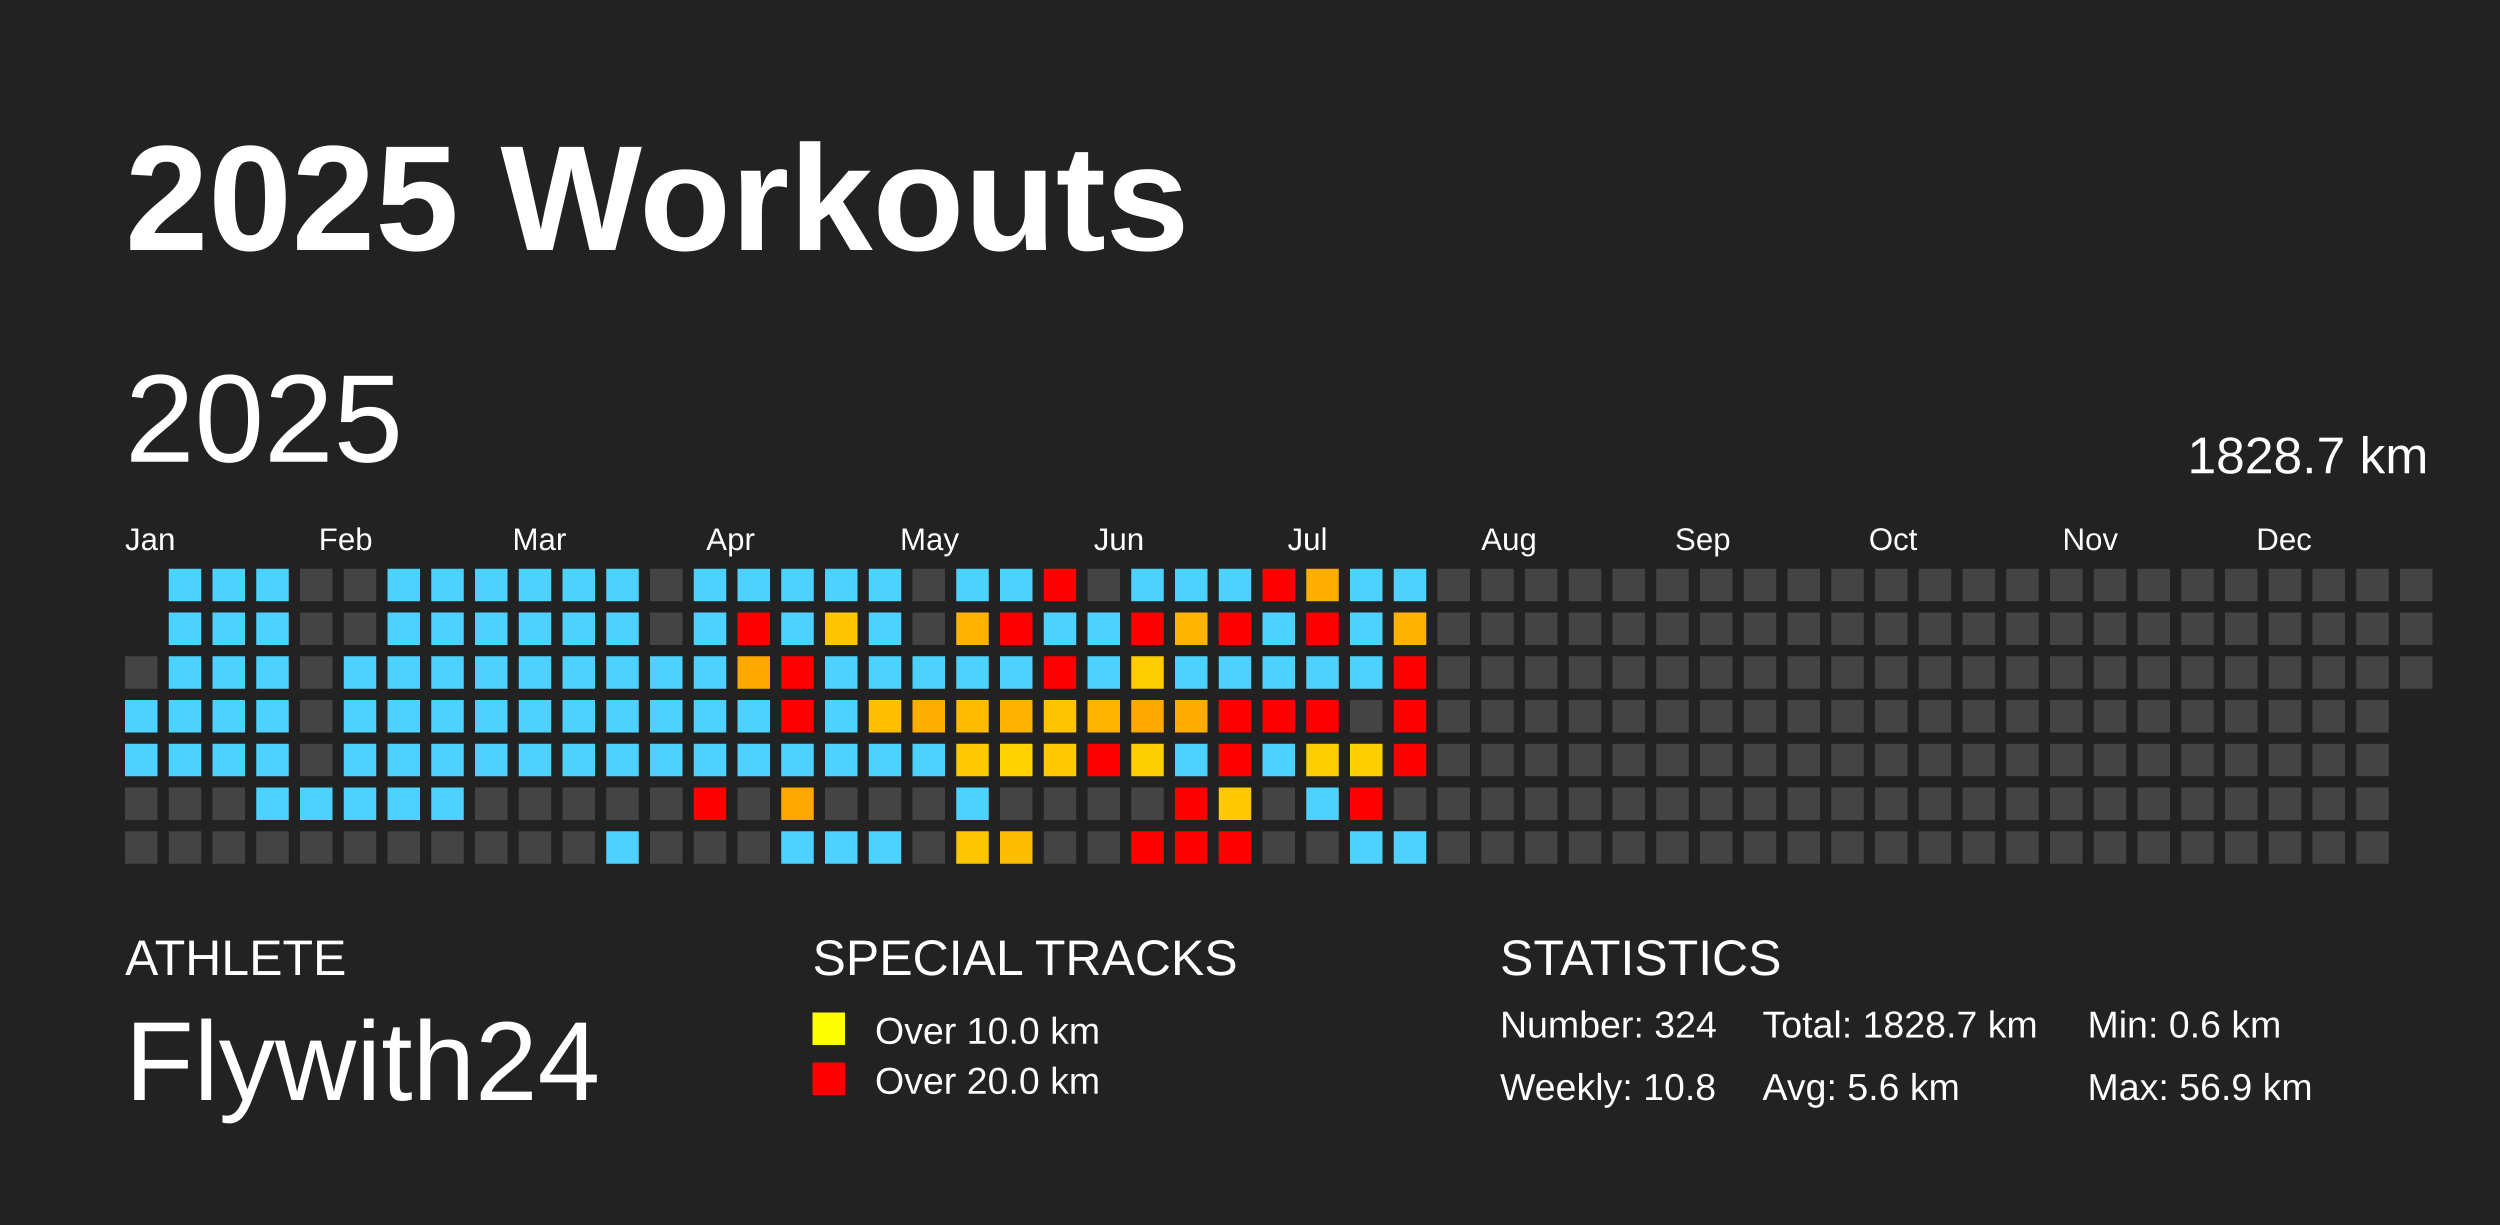
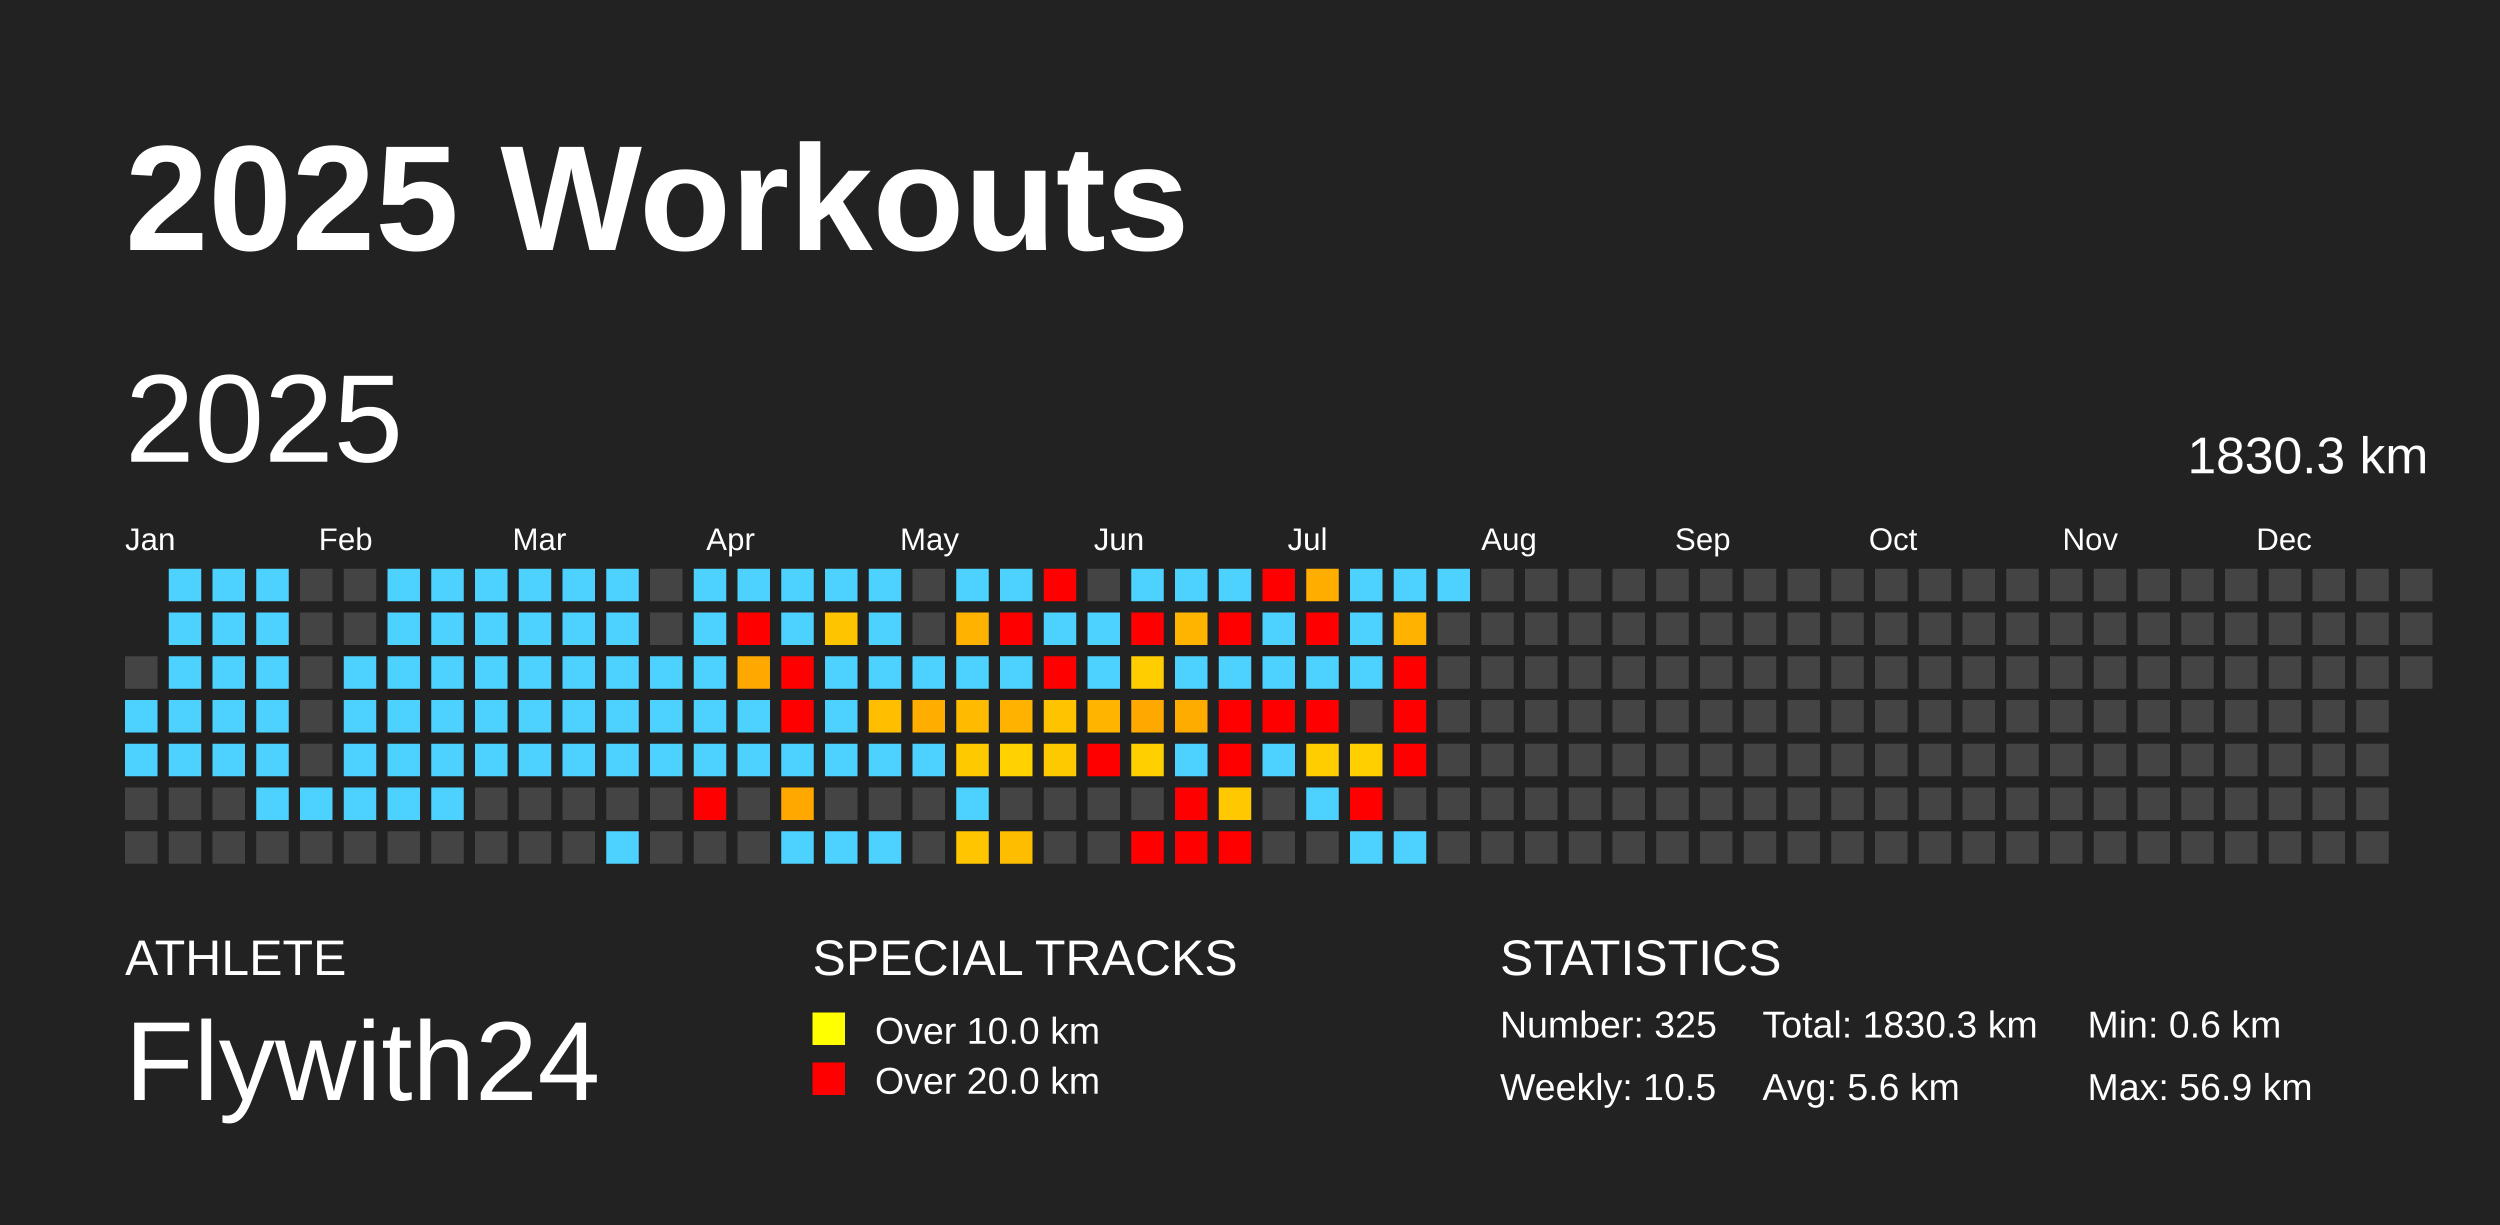
<svg xmlns="http://www.w3.org/2000/svg" baseProfile="full" height="98mm" version="1.1" viewBox="0,0,200,98" width="200mm">
  <defs />
  <rect fill="#222222" height="98" width="200" x="0" y="0" />
  <text fill="#FFFFFF" style="font-size:12px; font-family:Arial; font-weight:bold;" x="10" y="20">2025 Workouts</text>
  <text fill="#FFFFFF" style="font-size:4px; font-family:Arial" x="10" y="78">ATHLETE</text>
  <text fill="#FFFFFF" style="font-size:9px; font-family:Arial" x="10" y="88">Flywith24</text>
  <text fill="#FFFFFF" style="font-size:4px; font-family:Arial" x="65" y="78">SPECIAL TRACKS</text>
  <rect fill="yellow" height="2.6" width="2.6" x="65" y="81" />
  <text fill="#FFFFFF" style="font-size:3px; font-family:Arial" x="70" y="83.5">Over 10.0 km</text>
  <rect fill="red" height="2.6" width="2.6" x="65" y="85" />
  <text fill="#FFFFFF" style="font-size:3px; font-family:Arial" x="70" y="87.5">Over 20.0 km</text>
  <text fill="#FFFFFF" style="font-size:4px; font-family:Arial" x="120" y="78">STATISTICS</text>
-   <text fill="#FFFFFF" style="font-size:3px; font-family:Arial" x="120" y="83">Number: 324</text>
-   <text fill="#FFFFFF" style="font-size:3px; font-family:Arial" x="120" y="88">Weekly: 10.8</text>
-   <text fill="#FFFFFF" style="font-size:3px; font-family:Arial" x="141" y="83">Total: 1828.7 km</text>
+   <text fill="#FFFFFF" style="font-size:3px; font-family:Arial" x="120" y="83">Number: 325</text>
+   <text fill="#FFFFFF" style="font-size:3px; font-family:Arial" x="120" y="88">Weekly: 10.5</text>
+   <text fill="#FFFFFF" style="font-size:3px; font-family:Arial" x="141" y="83">Total: 1830.3 km</text>
  <text fill="#FFFFFF" style="font-size:3px; font-family:Arial" x="141" y="88">Avg: 5.6 km</text>
  <text fill="#FFFFFF" style="font-size:3px; font-family:Arial" x="167" y="83">Min: 0.6 km</text>
  <text fill="#FFFFFF" style="font-size:3px; font-family:Arial" x="167" y="88">Max: 56.9 km</text>
  <text dominant-baseline="hanging" fill="#FFFFFF" style="font-size:10.0px; font-family:Arial;" x="10" y="30">2025</text>
-   <text dominant-baseline="hanging" fill="#FFFFFF" style="font-size:4.125px; font-family:Arial;" x="175" y="35">1828.7 km</text>
+   <text dominant-baseline="hanging" fill="#FFFFFF" style="font-size:4.125px; font-family:Arial;" x="175" y="35">1830.3 km</text>
  <text fill="#FFFFFF" style="font-size:2.5px; font-family:Arial" x="10.0" y="44">Jan</text>
  <text fill="#FFFFFF" style="font-size:2.5px; font-family:Arial" x="25.5" y="44">Feb</text>
  <text fill="#FFFFFF" style="font-size:2.5px; font-family:Arial" x="41.0" y="44">Mar</text>
  <text fill="#FFFFFF" style="font-size:2.5px; font-family:Arial" x="56.5" y="44">Apr</text>
  <text fill="#FFFFFF" style="font-size:2.5px; font-family:Arial" x="72.0" y="44">May</text>
  <text fill="#FFFFFF" style="font-size:2.5px; font-family:Arial" x="87.5" y="44">Jun</text>
  <text fill="#FFFFFF" style="font-size:2.5px; font-family:Arial" x="103.0" y="44">Jul</text>
  <text fill="#FFFFFF" style="font-size:2.5px; font-family:Arial" x="118.5" y="44">Aug</text>
  <text fill="#FFFFFF" style="font-size:2.5px; font-family:Arial" x="134.0" y="44">Sep</text>
  <text fill="#FFFFFF" style="font-size:2.5px; font-family:Arial" x="149.5" y="44">Oct</text>
  <text fill="#FFFFFF" style="font-size:2.5px; font-family:Arial" x="165.0" y="44">Nov</text>
  <text fill="#FFFFFF" style="font-size:2.5px; font-family:Arial" x="180.5" y="44">Dec</text>
  <rect fill="#444444" height="2.6" width="2.6" x="10.0" y="52.5" />
  <rect fill="#4dd2ff" height="2.6" width="2.6" x="10.0" y="56.0" />
  <rect fill="#4dd2ff" height="2.6" width="2.6" x="10.0" y="59.5" />
  <rect fill="#444444" height="2.6" width="2.6" x="10.0" y="63.0" />
  <rect fill="#444444" height="2.6" width="2.6" x="10.0" y="66.5" />
  <rect fill="#4dd2ff" height="2.6" width="2.6" x="13.5" y="45.5" />
  <rect fill="#4dd2ff" height="2.6" width="2.6" x="13.5" y="49.0" />
  <rect fill="#4dd2ff" height="2.6" width="2.6" x="13.5" y="52.5" />
  <rect fill="#4dd2ff" height="2.6" width="2.6" x="13.5" y="56.0" />
  <rect fill="#4dd2ff" height="2.6" width="2.6" x="13.5" y="59.5" />
  <rect fill="#444444" height="2.6" width="2.6" x="13.5" y="63.0" />
  <rect fill="#444444" height="2.6" width="2.6" x="13.5" y="66.5" />
  <rect fill="#4dd2ff" height="2.6" width="2.6" x="17.0" y="45.5" />
  <rect fill="#4dd2ff" height="2.6" width="2.6" x="17.0" y="49.0" />
  <rect fill="#4dd2ff" height="2.6" width="2.6" x="17.0" y="52.5" />
  <rect fill="#4dd2ff" height="2.6" width="2.6" x="17.0" y="56.0" />
  <rect fill="#4dd2ff" height="2.6" width="2.6" x="17.0" y="59.5" />
  <rect fill="#444444" height="2.6" width="2.6" x="17.0" y="63.0" />
  <rect fill="#444444" height="2.6" width="2.6" x="17.0" y="66.5" />
  <rect fill="#4dd2ff" height="2.6" width="2.6" x="20.5" y="45.5" />
  <rect fill="#4dd2ff" height="2.6" width="2.6" x="20.5" y="49.0" />
  <rect fill="#4dd2ff" height="2.6" width="2.6" x="20.5" y="52.5" />
  <rect fill="#4dd2ff" height="2.6" width="2.6" x="20.5" y="56.0" />
  <rect fill="#4dd2ff" height="2.6" width="2.6" x="20.5" y="59.5" />
  <rect fill="#4dd2ff" height="2.6" width="2.6" x="20.5" y="63.0" />
  <rect fill="#444444" height="2.6" width="2.6" x="20.5" y="66.5" />
  <rect fill="#444444" height="2.6" width="2.6" x="24.0" y="45.5" />
  <rect fill="#444444" height="2.6" width="2.6" x="24.0" y="49.0" />
  <rect fill="#444444" height="2.6" width="2.6" x="24.0" y="52.5" />
  <rect fill="#444444" height="2.6" width="2.6" x="24.0" y="56.0" />
  <rect fill="#444444" height="2.6" width="2.6" x="24.0" y="59.5" />
  <rect fill="#4dd2ff" height="2.6" width="2.6" x="24.0" y="63.0" />
  <rect fill="#444444" height="2.6" width="2.6" x="24.0" y="66.5" />
  <rect fill="#444444" height="2.6" width="2.6" x="27.5" y="45.5" />
  <rect fill="#444444" height="2.6" width="2.6" x="27.5" y="49.0" />
  <rect fill="#4dd2ff" height="2.6" width="2.6" x="27.5" y="52.5" />
  <rect fill="#4dd2ff" height="2.6" width="2.6" x="27.5" y="56.0" />
  <rect fill="#4dd2ff" height="2.6" width="2.6" x="27.5" y="59.5" />
  <rect fill="#4dd2ff" height="2.6" width="2.6" x="27.5" y="63.0" />
  <rect fill="#444444" height="2.6" width="2.6" x="27.5" y="66.5" />
  <rect fill="#4dd2ff" height="2.6" width="2.6" x="31.0" y="45.5" />
  <rect fill="#4dd2ff" height="2.6" width="2.6" x="31.0" y="49.0" />
  <rect fill="#4dd2ff" height="2.6" width="2.6" x="31.0" y="52.5" />
  <rect fill="#4dd2ff" height="2.6" width="2.6" x="31.0" y="56.0" />
  <rect fill="#4dd2ff" height="2.6" width="2.6" x="31.0" y="59.5" />
  <rect fill="#4dd2ff" height="2.6" width="2.6" x="31.0" y="63.0" />
  <rect fill="#444444" height="2.6" width="2.6" x="31.0" y="66.5" />
  <rect fill="#4dd2ff" height="2.6" width="2.6" x="34.5" y="45.5" />
  <rect fill="#4dd2ff" height="2.6" width="2.6" x="34.5" y="49.0" />
  <rect fill="#4dd2ff" height="2.6" width="2.6" x="34.5" y="52.5" />
  <rect fill="#4dd2ff" height="2.6" width="2.6" x="34.5" y="56.0" />
  <rect fill="#4dd2ff" height="2.6" width="2.6" x="34.5" y="59.5" />
  <rect fill="#4dd2ff" height="2.6" width="2.6" x="34.5" y="63.0" />
  <rect fill="#444444" height="2.6" width="2.6" x="34.5" y="66.5" />
  <rect fill="#4dd2ff" height="2.6" width="2.6" x="38.0" y="45.5" />
  <rect fill="#4dd2ff" height="2.6" width="2.6" x="38.0" y="49.0" />
  <rect fill="#4dd2ff" height="2.6" width="2.6" x="38.0" y="52.5" />
  <rect fill="#4dd2ff" height="2.6" width="2.6" x="38.0" y="56.0" />
  <rect fill="#4dd2ff" height="2.6" width="2.6" x="38.0" y="59.5" />
  <rect fill="#444444" height="2.6" width="2.6" x="38.0" y="63.0" />
  <rect fill="#444444" height="2.6" width="2.6" x="38.0" y="66.5" />
  <rect fill="#4dd2ff" height="2.6" width="2.6" x="41.5" y="45.5" />
  <rect fill="#4dd2ff" height="2.6" width="2.6" x="41.5" y="49.0" />
  <rect fill="#4dd2ff" height="2.6" width="2.6" x="41.5" y="52.5" />
  <rect fill="#4dd2ff" height="2.6" width="2.6" x="41.5" y="56.0" />
  <rect fill="#4dd2ff" height="2.6" width="2.6" x="41.5" y="59.5" />
  <rect fill="#444444" height="2.6" width="2.6" x="41.5" y="63.0" />
  <rect fill="#444444" height="2.6" width="2.6" x="41.5" y="66.5" />
  <rect fill="#4dd2ff" height="2.6" width="2.6" x="45.0" y="45.5" />
  <rect fill="#4dd2ff" height="2.6" width="2.6" x="45.0" y="49.0" />
  <rect fill="#4dd2ff" height="2.6" width="2.6" x="45.0" y="52.5" />
  <rect fill="#4dd2ff" height="2.6" width="2.6" x="45.0" y="56.0" />
  <rect fill="#4dd2ff" height="2.6" width="2.6" x="45.0" y="59.5" />
  <rect fill="#444444" height="2.6" width="2.6" x="45.0" y="63.0" />
  <rect fill="#444444" height="2.6" width="2.6" x="45.0" y="66.5" />
  <rect fill="#4dd2ff" height="2.6" width="2.6" x="48.5" y="45.5" />
  <rect fill="#4dd2ff" height="2.6" width="2.6" x="48.5" y="49.0" />
  <rect fill="#4dd2ff" height="2.6" width="2.6" x="48.5" y="52.5" />
  <rect fill="#4dd2ff" height="2.6" width="2.6" x="48.5" y="56.0" />
  <rect fill="#4dd2ff" height="2.6" width="2.6" x="48.5" y="59.5" />
  <rect fill="#444444" height="2.6" width="2.6" x="48.5" y="63.0" />
  <rect fill="#4dd2ff" height="2.6" width="2.6" x="48.5" y="66.5" />
  <rect fill="#444444" height="2.6" width="2.6" x="52.0" y="45.5" />
  <rect fill="#444444" height="2.6" width="2.6" x="52.0" y="49.0" />
  <rect fill="#4dd2ff" height="2.6" width="2.6" x="52.0" y="52.5" />
  <rect fill="#4dd2ff" height="2.6" width="2.6" x="52.0" y="56.0" />
  <rect fill="#4dd2ff" height="2.6" width="2.6" x="52.0" y="59.5" />
  <rect fill="#444444" height="2.6" width="2.6" x="52.0" y="63.0" />
  <rect fill="#444444" height="2.6" width="2.6" x="52.0" y="66.5" />
  <rect fill="#4dd2ff" height="2.6" width="2.6" x="55.5" y="45.5" />
  <rect fill="#4dd2ff" height="2.6" width="2.6" x="55.5" y="49.0" />
  <rect fill="#4dd2ff" height="2.6" width="2.6" x="55.5" y="52.5" />
  <rect fill="#4dd2ff" height="2.6" width="2.6" x="55.5" y="56.0" />
  <rect fill="#4dd2ff" height="2.6" width="2.6" x="55.5" y="59.5" />
  <rect fill="red" height="2.6" width="2.6" x="55.5" y="63.0" />
  <rect fill="#444444" height="2.6" width="2.6" x="55.5" y="66.5" />
  <rect fill="#4dd2ff" height="2.6" width="2.6" x="59.0" y="45.5" />
  <rect fill="red" height="2.6" width="2.6" x="59.0" y="49.0" />
  <rect fill="#ffa800" height="2.6" width="2.6" x="59.0" y="52.5" />
  <rect fill="#4dd2ff" height="2.6" width="2.6" x="59.0" y="56.0" />
  <rect fill="#4dd2ff" height="2.6" width="2.6" x="59.0" y="59.5" />
  <rect fill="#444444" height="2.6" width="2.6" x="59.0" y="63.0" />
  <rect fill="#444444" height="2.6" width="2.6" x="59.0" y="66.5" />
  <rect fill="#4dd2ff" height="2.6" width="2.6" x="62.5" y="45.5" />
  <rect fill="#4dd2ff" height="2.6" width="2.6" x="62.5" y="49.0" />
  <rect fill="red" height="2.6" width="2.6" x="62.5" y="52.5" />
  <rect fill="red" height="2.6" width="2.6" x="62.5" y="56.0" />
  <rect fill="#4dd2ff" height="2.6" width="2.6" x="62.5" y="59.5" />
  <rect fill="#ffa900" height="2.6" width="2.6" x="62.5" y="63.0" />
  <rect fill="#4dd2ff" height="2.6" width="2.6" x="62.5" y="66.5" />
  <rect fill="#4dd2ff" height="2.6" width="2.6" x="66.0" y="45.5" />
  <rect fill="#ffc400" height="2.6" width="2.6" x="66.0" y="49.0" />
  <rect fill="#4dd2ff" height="2.6" width="2.6" x="66.0" y="52.5" />
  <rect fill="#4dd2ff" height="2.6" width="2.6" x="66.0" y="56.0" />
  <rect fill="#4dd2ff" height="2.6" width="2.6" x="66.0" y="59.5" />
  <rect fill="#444444" height="2.6" width="2.6" x="66.0" y="63.0" />
  <rect fill="#4dd2ff" height="2.6" width="2.6" x="66.0" y="66.5" />
  <rect fill="#4dd2ff" height="2.6" width="2.6" x="69.5" y="45.5" />
  <rect fill="#4dd2ff" height="2.6" width="2.6" x="69.5" y="49.0" />
  <rect fill="#4dd2ff" height="2.6" width="2.6" x="69.5" y="52.5" />
  <rect fill="#ffbf00" height="2.6" width="2.6" x="69.5" y="56.0" />
  <rect fill="#4dd2ff" height="2.6" width="2.6" x="69.5" y="59.5" />
  <rect fill="#444444" height="2.6" width="2.6" x="69.5" y="63.0" />
  <rect fill="#4dd2ff" height="2.6" width="2.6" x="69.5" y="66.5" />
  <rect fill="#444444" height="2.6" width="2.6" x="73.0" y="45.5" />
  <rect fill="#444444" height="2.6" width="2.6" x="73.0" y="49.0" />
  <rect fill="#4dd2ff" height="2.6" width="2.6" x="73.0" y="52.5" />
  <rect fill="#ffae00" height="2.6" width="2.6" x="73.0" y="56.0" />
  <rect fill="#4dd2ff" height="2.6" width="2.6" x="73.0" y="59.5" />
  <rect fill="#444444" height="2.6" width="2.6" x="73.0" y="63.0" />
  <rect fill="#444444" height="2.6" width="2.6" x="73.0" y="66.5" />
  <rect fill="#4dd2ff" height="2.6" width="2.6" x="76.5" y="45.5" />
  <rect fill="#ffb300" height="2.6" width="2.6" x="76.5" y="49.0" />
  <rect fill="#4dd2ff" height="2.6" width="2.6" x="76.5" y="52.5" />
  <rect fill="#ffbb00" height="2.6" width="2.6" x="76.5" y="56.0" />
  <rect fill="#ffc900" height="2.6" width="2.6" x="76.5" y="59.5" />
  <rect fill="#4dd2ff" height="2.6" width="2.6" x="76.5" y="63.0" />
  <rect fill="#ffc600" height="2.6" width="2.6" x="76.5" y="66.5" />
  <rect fill="#4dd2ff" height="2.6" width="2.6" x="80.0" y="45.5" />
  <rect fill="red" height="2.6" width="2.6" x="80.0" y="49.0" />
  <rect fill="#4dd2ff" height="2.6" width="2.6" x="80.0" y="52.5" />
  <rect fill="#ffb300" height="2.6" width="2.6" x="80.0" y="56.0" />
  <rect fill="#ffd200" height="2.6" width="2.6" x="80.0" y="59.5" />
  <rect fill="#444444" height="2.6" width="2.6" x="80.0" y="63.0" />
  <rect fill="#ffbd00" height="2.6" width="2.6" x="80.0" y="66.5" />
  <rect fill="red" height="2.6" width="2.6" x="83.5" y="45.5" />
  <rect fill="#4dd2ff" height="2.6" width="2.6" x="83.5" y="49.0" />
  <rect fill="red" height="2.6" width="2.6" x="83.5" y="52.5" />
  <rect fill="#ffc300" height="2.6" width="2.6" x="83.5" y="56.0" />
  <rect fill="#ffc900" height="2.6" width="2.6" x="83.5" y="59.5" />
  <rect fill="#444444" height="2.6" width="2.6" x="83.5" y="63.0" />
  <rect fill="#444444" height="2.6" width="2.6" x="83.5" y="66.5" />
  <rect fill="#444444" height="2.6" width="2.6" x="87.0" y="45.5" />
  <rect fill="#4dd2ff" height="2.6" width="2.6" x="87.0" y="49.0" />
  <rect fill="#4dd2ff" height="2.6" width="2.6" x="87.0" y="52.5" />
  <rect fill="#ffb400" height="2.6" width="2.6" x="87.0" y="56.0" />
  <rect fill="red" height="2.6" width="2.6" x="87.0" y="59.5" />
  <rect fill="#444444" height="2.6" width="2.6" x="87.0" y="63.0" />
  <rect fill="#444444" height="2.6" width="2.6" x="87.0" y="66.5" />
  <rect fill="#4dd2ff" height="2.6" width="2.6" x="90.5" y="45.5" />
  <rect fill="red" height="2.6" width="2.6" x="90.5" y="49.0" />
  <rect fill="#ffcd00" height="2.6" width="2.6" x="90.5" y="52.5" />
  <rect fill="#ffa900" height="2.6" width="2.6" x="90.5" y="56.0" />
  <rect fill="#ffd000" height="2.6" width="2.6" x="90.5" y="59.5" />
  <rect fill="#444444" height="2.6" width="2.6" x="90.5" y="63.0" />
  <rect fill="red" height="2.6" width="2.6" x="90.5" y="66.5" />
  <rect fill="#4dd2ff" height="2.6" width="2.6" x="94.0" y="45.5" />
  <rect fill="#ffb500" height="2.6" width="2.6" x="94.0" y="49.0" />
  <rect fill="#4dd2ff" height="2.6" width="2.6" x="94.0" y="52.5" />
  <rect fill="#ffac00" height="2.6" width="2.6" x="94.0" y="56.0" />
  <rect fill="#4dd2ff" height="2.6" width="2.6" x="94.0" y="59.5" />
  <rect fill="red" height="2.6" width="2.6" x="94.0" y="63.0" />
  <rect fill="red" height="2.6" width="2.6" x="94.0" y="66.5" />
  <rect fill="#4dd2ff" height="2.6" width="2.6" x="97.5" y="45.5" />
  <rect fill="red" height="2.6" width="2.6" x="97.5" y="49.0" />
  <rect fill="#4dd2ff" height="2.6" width="2.6" x="97.5" y="52.5" />
  <rect fill="red" height="2.6" width="2.6" x="97.5" y="56.0" />
  <rect fill="red" height="2.6" width="2.6" x="97.5" y="59.5" />
  <rect fill="#ffc800" height="2.6" width="2.6" x="97.5" y="63.0" />
  <rect fill="red" height="2.6" width="2.6" x="97.5" y="66.5" />
  <rect fill="red" height="2.6" width="2.6" x="101.0" y="45.5" />
  <rect fill="#4dd2ff" height="2.6" width="2.6" x="101.0" y="49.0" />
  <rect fill="#4dd2ff" height="2.6" width="2.6" x="101.0" y="52.5" />
  <rect fill="red" height="2.6" width="2.6" x="101.0" y="56.0" />
  <rect fill="#4dd2ff" height="2.6" width="2.6" x="101.0" y="59.5" />
  <rect fill="#444444" height="2.6" width="2.6" x="101.0" y="63.0" />
  <rect fill="#444444" height="2.6" width="2.6" x="101.0" y="66.5" />
  <rect fill="#ffae00" height="2.6" width="2.6" x="104.5" y="45.5" />
  <rect fill="red" height="2.6" width="2.6" x="104.5" y="49.0" />
  <rect fill="#4dd2ff" height="2.6" width="2.6" x="104.5" y="52.5" />
  <rect fill="red" height="2.6" width="2.6" x="104.5" y="56.0" />
  <rect fill="#ffcd00" height="2.6" width="2.6" x="104.5" y="59.5" />
  <rect fill="#4dd2ff" height="2.6" width="2.6" x="104.5" y="63.0" />
  <rect fill="#444444" height="2.6" width="2.6" x="104.5" y="66.5" />
  <rect fill="#4dd2ff" height="2.6" width="2.6" x="108.0" y="45.5" />
  <rect fill="#4dd2ff" height="2.6" width="2.6" x="108.0" y="49.0" />
  <rect fill="#4dd2ff" height="2.6" width="2.6" x="108.0" y="52.5" />
  <rect fill="#444444" height="2.6" width="2.6" x="108.0" y="56.0" />
  <rect fill="#ffcf00" height="2.6" width="2.6" x="108.0" y="59.5" />
  <rect fill="red" height="2.6" width="2.6" x="108.0" y="63.0" />
  <rect fill="#4dd2ff" height="2.6" width="2.6" x="108.0" y="66.5" />
  <rect fill="#4dd2ff" height="2.6" width="2.6" x="111.5" y="45.5" />
  <rect fill="#ffb200" height="2.6" width="2.6" x="111.5" y="49.0" />
  <rect fill="red" height="2.6" width="2.6" x="111.5" y="52.5" />
  <rect fill="red" height="2.6" width="2.6" x="111.5" y="56.0" />
  <rect fill="red" height="2.6" width="2.6" x="111.5" y="59.5" />
  <rect fill="#444444" height="2.6" width="2.6" x="111.5" y="63.0" />
  <rect fill="#4dd2ff" height="2.6" width="2.6" x="111.5" y="66.5" />
-   <rect fill="#444444" height="2.6" width="2.6" x="115.0" y="45.5" />
+   <rect fill="#4dd2ff" height="2.6" width="2.6" x="115.0" y="45.5" />
  <rect fill="#444444" height="2.6" width="2.6" x="115.0" y="49.0" />
  <rect fill="#444444" height="2.6" width="2.6" x="115.0" y="52.5" />
  <rect fill="#444444" height="2.6" width="2.6" x="115.0" y="56.0" />
  <rect fill="#444444" height="2.6" width="2.6" x="115.0" y="59.5" />
  <rect fill="#444444" height="2.6" width="2.6" x="115.0" y="63.0" />
  <rect fill="#444444" height="2.6" width="2.6" x="115.0" y="66.5" />
  <rect fill="#444444" height="2.6" width="2.6" x="118.5" y="45.5" />
  <rect fill="#444444" height="2.6" width="2.6" x="118.5" y="49.0" />
  <rect fill="#444444" height="2.6" width="2.6" x="118.5" y="52.5" />
  <rect fill="#444444" height="2.6" width="2.6" x="118.5" y="56.0" />
  <rect fill="#444444" height="2.6" width="2.6" x="118.5" y="59.5" />
  <rect fill="#444444" height="2.6" width="2.6" x="118.5" y="63.0" />
  <rect fill="#444444" height="2.6" width="2.6" x="118.5" y="66.5" />
  <rect fill="#444444" height="2.6" width="2.6" x="122.0" y="45.5" />
  <rect fill="#444444" height="2.6" width="2.6" x="122.0" y="49.0" />
  <rect fill="#444444" height="2.6" width="2.6" x="122.0" y="52.5" />
  <rect fill="#444444" height="2.6" width="2.6" x="122.0" y="56.0" />
  <rect fill="#444444" height="2.6" width="2.6" x="122.0" y="59.5" />
  <rect fill="#444444" height="2.6" width="2.6" x="122.0" y="63.0" />
  <rect fill="#444444" height="2.6" width="2.6" x="122.0" y="66.5" />
  <rect fill="#444444" height="2.6" width="2.6" x="125.5" y="45.5" />
  <rect fill="#444444" height="2.6" width="2.6" x="125.5" y="49.0" />
  <rect fill="#444444" height="2.6" width="2.6" x="125.5" y="52.5" />
  <rect fill="#444444" height="2.6" width="2.6" x="125.5" y="56.0" />
  <rect fill="#444444" height="2.6" width="2.6" x="125.5" y="59.5" />
  <rect fill="#444444" height="2.6" width="2.6" x="125.5" y="63.0" />
  <rect fill="#444444" height="2.6" width="2.6" x="125.5" y="66.5" />
  <rect fill="#444444" height="2.6" width="2.6" x="129.0" y="45.5" />
  <rect fill="#444444" height="2.6" width="2.6" x="129.0" y="49.0" />
  <rect fill="#444444" height="2.6" width="2.6" x="129.0" y="52.5" />
  <rect fill="#444444" height="2.6" width="2.6" x="129.0" y="56.0" />
  <rect fill="#444444" height="2.6" width="2.6" x="129.0" y="59.5" />
  <rect fill="#444444" height="2.6" width="2.6" x="129.0" y="63.0" />
  <rect fill="#444444" height="2.6" width="2.6" x="129.0" y="66.5" />
  <rect fill="#444444" height="2.6" width="2.6" x="132.5" y="45.5" />
  <rect fill="#444444" height="2.6" width="2.6" x="132.5" y="49.0" />
  <rect fill="#444444" height="2.6" width="2.6" x="132.5" y="52.5" />
  <rect fill="#444444" height="2.6" width="2.6" x="132.5" y="56.0" />
  <rect fill="#444444" height="2.6" width="2.6" x="132.5" y="59.5" />
  <rect fill="#444444" height="2.6" width="2.6" x="132.5" y="63.0" />
  <rect fill="#444444" height="2.6" width="2.6" x="132.5" y="66.5" />
  <rect fill="#444444" height="2.6" width="2.6" x="136.0" y="45.5" />
  <rect fill="#444444" height="2.6" width="2.6" x="136.0" y="49.0" />
  <rect fill="#444444" height="2.6" width="2.6" x="136.0" y="52.5" />
  <rect fill="#444444" height="2.6" width="2.6" x="136.0" y="56.0" />
  <rect fill="#444444" height="2.6" width="2.6" x="136.0" y="59.5" />
  <rect fill="#444444" height="2.6" width="2.6" x="136.0" y="63.0" />
  <rect fill="#444444" height="2.6" width="2.6" x="136.0" y="66.5" />
  <rect fill="#444444" height="2.6" width="2.6" x="139.5" y="45.5" />
  <rect fill="#444444" height="2.6" width="2.6" x="139.5" y="49.0" />
  <rect fill="#444444" height="2.6" width="2.6" x="139.5" y="52.5" />
  <rect fill="#444444" height="2.6" width="2.6" x="139.5" y="56.0" />
  <rect fill="#444444" height="2.6" width="2.6" x="139.5" y="59.5" />
  <rect fill="#444444" height="2.6" width="2.6" x="139.5" y="63.0" />
  <rect fill="#444444" height="2.6" width="2.6" x="139.5" y="66.5" />
  <rect fill="#444444" height="2.6" width="2.6" x="143.0" y="45.5" />
  <rect fill="#444444" height="2.6" width="2.6" x="143.0" y="49.0" />
  <rect fill="#444444" height="2.6" width="2.6" x="143.0" y="52.5" />
  <rect fill="#444444" height="2.6" width="2.6" x="143.0" y="56.0" />
  <rect fill="#444444" height="2.6" width="2.6" x="143.0" y="59.5" />
  <rect fill="#444444" height="2.6" width="2.6" x="143.0" y="63.0" />
  <rect fill="#444444" height="2.6" width="2.6" x="143.0" y="66.5" />
  <rect fill="#444444" height="2.6" width="2.6" x="146.5" y="45.5" />
  <rect fill="#444444" height="2.6" width="2.6" x="146.5" y="49.0" />
  <rect fill="#444444" height="2.6" width="2.6" x="146.5" y="52.5" />
  <rect fill="#444444" height="2.6" width="2.6" x="146.5" y="56.0" />
  <rect fill="#444444" height="2.6" width="2.6" x="146.5" y="59.5" />
  <rect fill="#444444" height="2.6" width="2.6" x="146.5" y="63.0" />
  <rect fill="#444444" height="2.6" width="2.6" x="146.5" y="66.5" />
  <rect fill="#444444" height="2.6" width="2.6" x="150.0" y="45.5" />
  <rect fill="#444444" height="2.6" width="2.6" x="150.0" y="49.0" />
  <rect fill="#444444" height="2.6" width="2.6" x="150.0" y="52.5" />
  <rect fill="#444444" height="2.6" width="2.6" x="150.0" y="56.0" />
  <rect fill="#444444" height="2.6" width="2.6" x="150.0" y="59.5" />
  <rect fill="#444444" height="2.6" width="2.6" x="150.0" y="63.0" />
  <rect fill="#444444" height="2.6" width="2.6" x="150.0" y="66.5" />
  <rect fill="#444444" height="2.6" width="2.6" x="153.5" y="45.5" />
  <rect fill="#444444" height="2.6" width="2.6" x="153.5" y="49.0" />
  <rect fill="#444444" height="2.6" width="2.6" x="153.5" y="52.5" />
  <rect fill="#444444" height="2.6" width="2.6" x="153.5" y="56.0" />
  <rect fill="#444444" height="2.6" width="2.6" x="153.5" y="59.5" />
  <rect fill="#444444" height="2.6" width="2.6" x="153.5" y="63.0" />
  <rect fill="#444444" height="2.6" width="2.6" x="153.5" y="66.5" />
  <rect fill="#444444" height="2.6" width="2.6" x="157.0" y="45.5" />
  <rect fill="#444444" height="2.6" width="2.6" x="157.0" y="49.0" />
  <rect fill="#444444" height="2.6" width="2.6" x="157.0" y="52.5" />
  <rect fill="#444444" height="2.6" width="2.6" x="157.0" y="56.0" />
  <rect fill="#444444" height="2.6" width="2.6" x="157.0" y="59.5" />
  <rect fill="#444444" height="2.6" width="2.6" x="157.0" y="63.0" />
  <rect fill="#444444" height="2.6" width="2.6" x="157.0" y="66.5" />
  <rect fill="#444444" height="2.6" width="2.6" x="160.5" y="45.5" />
  <rect fill="#444444" height="2.6" width="2.6" x="160.5" y="49.0" />
  <rect fill="#444444" height="2.6" width="2.6" x="160.5" y="52.5" />
  <rect fill="#444444" height="2.6" width="2.6" x="160.5" y="56.0" />
  <rect fill="#444444" height="2.6" width="2.6" x="160.5" y="59.5" />
  <rect fill="#444444" height="2.6" width="2.6" x="160.5" y="63.0" />
  <rect fill="#444444" height="2.6" width="2.6" x="160.5" y="66.5" />
  <rect fill="#444444" height="2.6" width="2.6" x="164.0" y="45.5" />
  <rect fill="#444444" height="2.6" width="2.6" x="164.0" y="49.0" />
  <rect fill="#444444" height="2.6" width="2.6" x="164.0" y="52.5" />
  <rect fill="#444444" height="2.6" width="2.6" x="164.0" y="56.0" />
  <rect fill="#444444" height="2.6" width="2.6" x="164.0" y="59.5" />
  <rect fill="#444444" height="2.6" width="2.6" x="164.0" y="63.0" />
  <rect fill="#444444" height="2.6" width="2.6" x="164.0" y="66.5" />
  <rect fill="#444444" height="2.6" width="2.6" x="167.5" y="45.5" />
  <rect fill="#444444" height="2.6" width="2.6" x="167.5" y="49.0" />
  <rect fill="#444444" height="2.6" width="2.6" x="167.5" y="52.5" />
  <rect fill="#444444" height="2.6" width="2.6" x="167.5" y="56.0" />
  <rect fill="#444444" height="2.6" width="2.6" x="167.5" y="59.5" />
  <rect fill="#444444" height="2.6" width="2.6" x="167.5" y="63.0" />
  <rect fill="#444444" height="2.6" width="2.6" x="167.5" y="66.5" />
  <rect fill="#444444" height="2.6" width="2.6" x="171.0" y="45.5" />
  <rect fill="#444444" height="2.6" width="2.6" x="171.0" y="49.0" />
  <rect fill="#444444" height="2.6" width="2.6" x="171.0" y="52.5" />
  <rect fill="#444444" height="2.6" width="2.6" x="171.0" y="56.0" />
  <rect fill="#444444" height="2.6" width="2.6" x="171.0" y="59.5" />
  <rect fill="#444444" height="2.6" width="2.6" x="171.0" y="63.0" />
  <rect fill="#444444" height="2.6" width="2.6" x="171.0" y="66.5" />
  <rect fill="#444444" height="2.6" width="2.6" x="174.5" y="45.5" />
  <rect fill="#444444" height="2.6" width="2.6" x="174.5" y="49.0" />
  <rect fill="#444444" height="2.6" width="2.6" x="174.5" y="52.5" />
  <rect fill="#444444" height="2.6" width="2.6" x="174.5" y="56.0" />
  <rect fill="#444444" height="2.6" width="2.6" x="174.5" y="59.5" />
  <rect fill="#444444" height="2.6" width="2.6" x="174.5" y="63.0" />
  <rect fill="#444444" height="2.6" width="2.6" x="174.5" y="66.5" />
  <rect fill="#444444" height="2.6" width="2.6" x="178.0" y="45.5" />
  <rect fill="#444444" height="2.6" width="2.6" x="178.0" y="49.0" />
  <rect fill="#444444" height="2.6" width="2.6" x="178.0" y="52.5" />
  <rect fill="#444444" height="2.6" width="2.6" x="178.0" y="56.0" />
  <rect fill="#444444" height="2.6" width="2.6" x="178.0" y="59.5" />
  <rect fill="#444444" height="2.6" width="2.6" x="178.0" y="63.0" />
  <rect fill="#444444" height="2.6" width="2.6" x="178.0" y="66.5" />
  <rect fill="#444444" height="2.6" width="2.6" x="181.5" y="45.5" />
  <rect fill="#444444" height="2.6" width="2.6" x="181.5" y="49.0" />
  <rect fill="#444444" height="2.6" width="2.6" x="181.5" y="52.5" />
  <rect fill="#444444" height="2.6" width="2.6" x="181.5" y="56.0" />
  <rect fill="#444444" height="2.6" width="2.6" x="181.5" y="59.5" />
  <rect fill="#444444" height="2.6" width="2.6" x="181.5" y="63.0" />
  <rect fill="#444444" height="2.6" width="2.6" x="181.5" y="66.5" />
  <rect fill="#444444" height="2.6" width="2.6" x="185.0" y="45.5" />
  <rect fill="#444444" height="2.6" width="2.6" x="185.0" y="49.0" />
  <rect fill="#444444" height="2.6" width="2.6" x="185.0" y="52.5" />
  <rect fill="#444444" height="2.6" width="2.6" x="185.0" y="56.0" />
  <rect fill="#444444" height="2.6" width="2.6" x="185.0" y="59.5" />
  <rect fill="#444444" height="2.6" width="2.6" x="185.0" y="63.0" />
  <rect fill="#444444" height="2.6" width="2.6" x="185.0" y="66.5" />
  <rect fill="#444444" height="2.6" width="2.6" x="188.5" y="45.5" />
  <rect fill="#444444" height="2.6" width="2.6" x="188.5" y="49.0" />
  <rect fill="#444444" height="2.6" width="2.6" x="188.5" y="52.5" />
  <rect fill="#444444" height="2.6" width="2.6" x="188.5" y="56.0" />
  <rect fill="#444444" height="2.6" width="2.6" x="188.5" y="59.5" />
  <rect fill="#444444" height="2.6" width="2.6" x="188.5" y="63.0" />
  <rect fill="#444444" height="2.6" width="2.6" x="188.5" y="66.5" />
  <rect fill="#444444" height="2.6" width="2.6" x="192.0" y="45.5" />
  <rect fill="#444444" height="2.6" width="2.6" x="192.0" y="49.0" />
  <rect fill="#444444" height="2.6" width="2.6" x="192.0" y="52.5" />
</svg>
